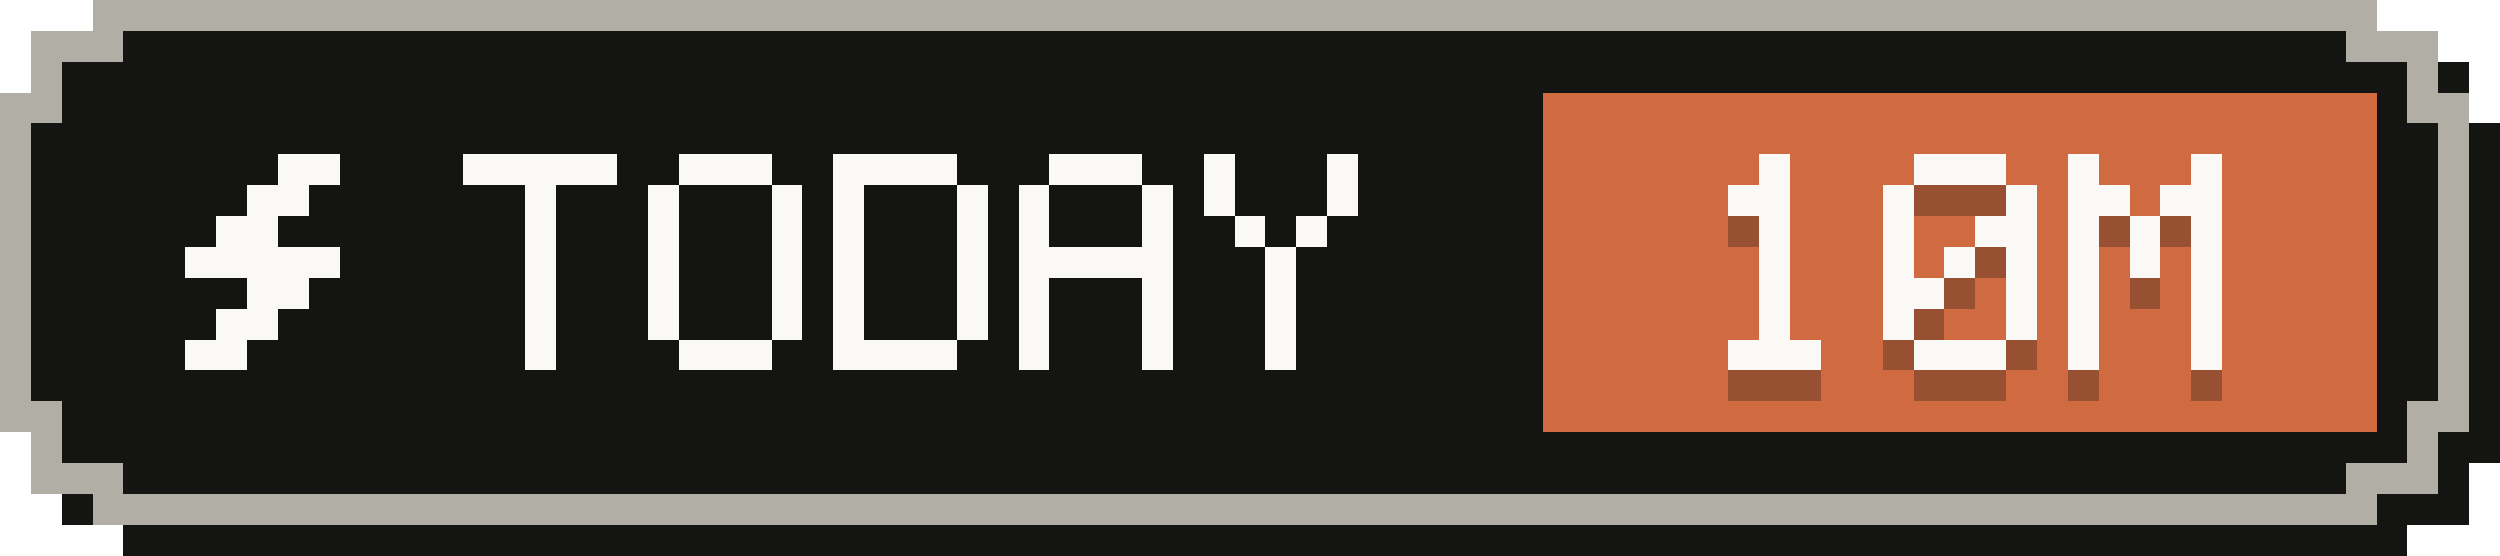
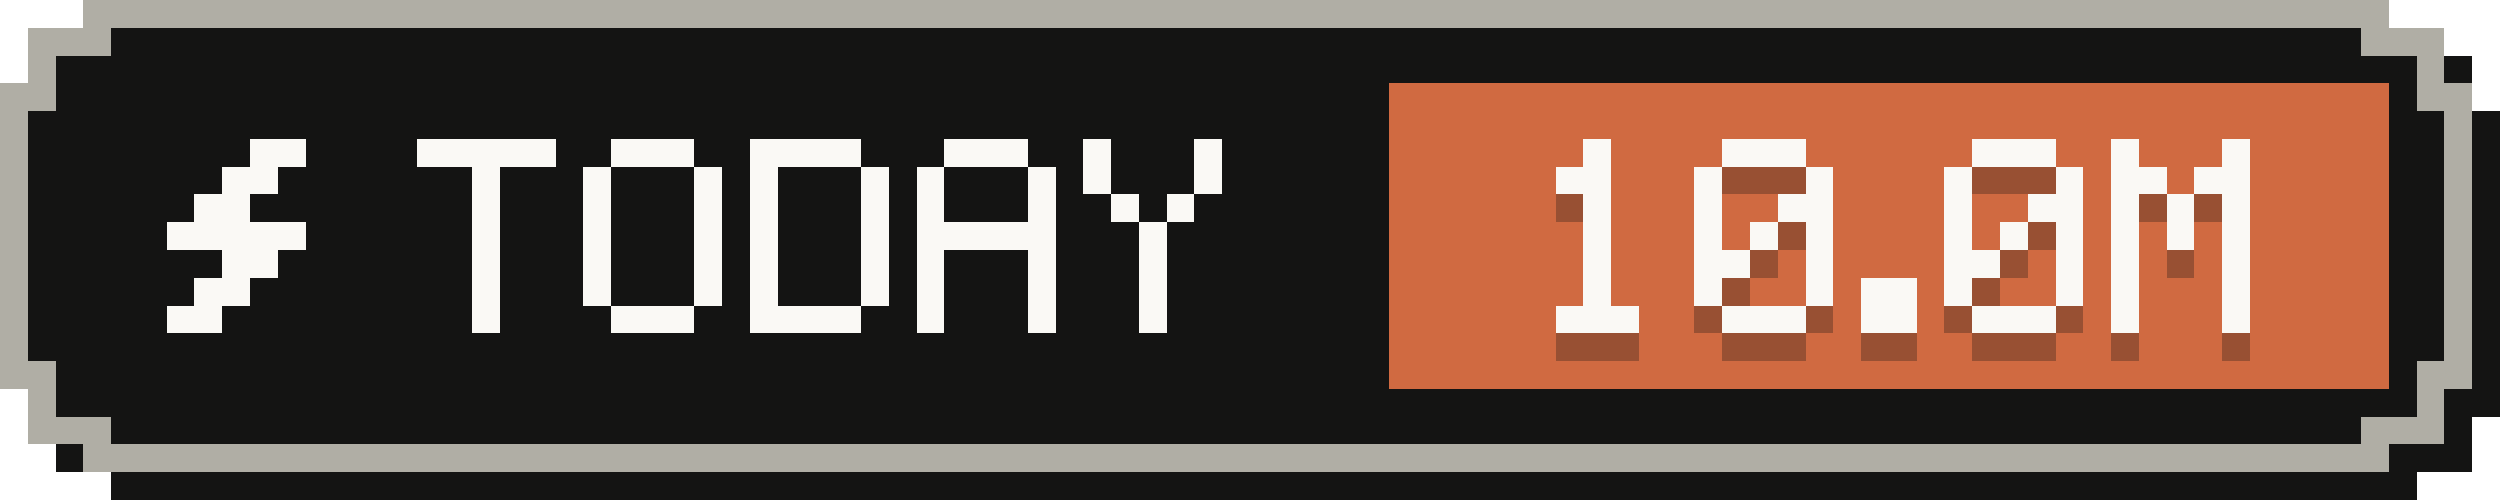
- <svg xmlns="http://www.w3.org/2000/svg" width="81" height="18" viewBox="0 0 81 18" role="img" aria-label="Tokens today: 10M">
+ <svg xmlns="http://www.w3.org/2000/svg" width="90" height="18" viewBox="0 0 90 18" role="img" aria-label="Tokens today: 10.0M">
  <g shape-rendering="crispEdges">
-     <path fill="#141413" d="M4,1 H78 V2 H80 V4 H81 V15 H80 V17 H78 V18 H4 V17 H2 V15 H1 V4 H2 V2 H4 Z" />
-     <path fill="#b0aea5" d="M3,0 H77 V1 H79 V3 H80 V14 H79 V16 H77 V17 H3 V16 H1 V14 H0 V3 H1 V1 H3 Z" />
-     <path fill="#141413" d="M4,1 H76 V2 H78 V4 H79 V13 H78 V15 H76 V16 H4 V15 H2 V13 H1 V4 H2 V2 H4 Z" />
-     <rect fill="#d06a41" x="50" y="3" width="27" height="11" />
+     <path fill="#141413" d="M4,1 H87 V2 H89 V4 H90 V15 H89 V17 H87 V18 H4 V17 H2 V15 H1 V4 H2 V2 H4 Z" />
+     <path fill="#b0aea5" d="M3,0 H86 V1 H88 V3 H89 V14 H88 V16 H86 V17 H3 V16 H1 V14 H0 V3 H1 V1 H3 Z" />
+     <path fill="#141413" d="M4,1 H85 V2 H87 V4 H88 V13 H87 V15 H85 V16 H4 V15 H2 V13 H1 V4 H2 V2 H4 Z" />
+     <rect fill="#d06a41" x="50" y="3" width="36" height="11" />
    <g fill="#faf9f5">
      <rect x="9" y="5" width="2" height="1" />
      <rect x="8" y="6" width="2" height="1" />
      <rect x="7" y="7" width="2" height="1" />
      <rect x="6" y="8" width="5" height="1" />
      <rect x="8" y="9" width="2" height="1" />
      <rect x="7" y="10" width="2" height="1" />
      <rect x="6" y="11" width="2" height="1" />
    </g>
    <g fill="#faf9f5">
      <rect x="15" y="5" width="5" height="1" />
      <rect x="17" y="6" width="1" height="1" />
      <rect x="17" y="7" width="1" height="1" />
      <rect x="17" y="8" width="1" height="1" />
      <rect x="17" y="9" width="1" height="1" />
      <rect x="17" y="10" width="1" height="1" />
      <rect x="17" y="11" width="1" height="1" />
      <rect x="22" y="5" width="3" height="1" />
      <rect x="21" y="6" width="1" height="1" />
      <rect x="25" y="6" width="1" height="1" />
      <rect x="21" y="7" width="1" height="1" />
      <rect x="25" y="7" width="1" height="1" />
      <rect x="21" y="8" width="1" height="1" />
      <rect x="25" y="8" width="1" height="1" />
      <rect x="21" y="9" width="1" height="1" />
      <rect x="25" y="9" width="1" height="1" />
      <rect x="21" y="10" width="1" height="1" />
      <rect x="25" y="10" width="1" height="1" />
      <rect x="22" y="11" width="3" height="1" />
      <rect x="27" y="5" width="4" height="1" />
      <rect x="27" y="6" width="1" height="1" />
      <rect x="31" y="6" width="1" height="1" />
      <rect x="27" y="7" width="1" height="1" />
      <rect x="31" y="7" width="1" height="1" />
      <rect x="27" y="8" width="1" height="1" />
      <rect x="31" y="8" width="1" height="1" />
      <rect x="27" y="9" width="1" height="1" />
      <rect x="31" y="9" width="1" height="1" />
      <rect x="27" y="10" width="1" height="1" />
      <rect x="31" y="10" width="1" height="1" />
      <rect x="27" y="11" width="4" height="1" />
      <rect x="34" y="5" width="3" height="1" />
      <rect x="33" y="6" width="1" height="1" />
      <rect x="37" y="6" width="1" height="1" />
      <rect x="33" y="7" width="1" height="1" />
      <rect x="37" y="7" width="1" height="1" />
      <rect x="33" y="8" width="5" height="1" />
      <rect x="33" y="9" width="1" height="1" />
      <rect x="37" y="9" width="1" height="1" />
      <rect x="33" y="10" width="1" height="1" />
      <rect x="37" y="10" width="1" height="1" />
      <rect x="33" y="11" width="1" height="1" />
      <rect x="37" y="11" width="1" height="1" />
      <rect x="39" y="5" width="1" height="1" />
      <rect x="43" y="5" width="1" height="1" />
      <rect x="39" y="6" width="1" height="1" />
      <rect x="43" y="6" width="1" height="1" />
      <rect x="40" y="7" width="1" height="1" />
      <rect x="42" y="7" width="1" height="1" />
      <rect x="41" y="8" width="1" height="1" />
      <rect x="41" y="9" width="1" height="1" />
      <rect x="41" y="10" width="1" height="1" />
      <rect x="41" y="11" width="1" height="1" />
    </g>
    <g fill="#141413" fill-opacity=".3">
      <rect x="57" y="6" width="1" height="1" />
      <rect x="56" y="7" width="2" height="1" />
      <rect x="57" y="8" width="1" height="1" />
      <rect x="57" y="9" width="1" height="1" />
      <rect x="57" y="10" width="1" height="1" />
      <rect x="57" y="11" width="1" height="1" />
      <rect x="56" y="12" width="3" height="1" />
      <rect x="62" y="6" width="3" height="1" />
      <rect x="61" y="7" width="1" height="1" />
      <rect x="65" y="7" width="1" height="1" />
      <rect x="61" y="8" width="1" height="1" />
      <rect x="64" y="8" width="2" height="1" />
      <rect x="61" y="9" width="1" height="1" />
      <rect x="63" y="9" width="1" height="1" />
      <rect x="65" y="9" width="1" height="1" />
      <rect x="61" y="10" width="2" height="1" />
      <rect x="65" y="10" width="1" height="1" />
      <rect x="61" y="11" width="1" height="1" />
      <rect x="65" y="11" width="1" height="1" />
      <rect x="62" y="12" width="3" height="1" />
-       <rect x="67" y="6" width="1" height="1" />
-       <rect x="71" y="6" width="1" height="1" />
-       <rect x="67" y="7" width="2" height="1" />
-       <rect x="70" y="7" width="2" height="1" />
-       <rect x="67" y="8" width="1" height="1" />
-       <rect x="69" y="8" width="1" height="1" />
-       <rect x="71" y="8" width="1" height="1" />
-       <rect x="67" y="9" width="1" height="1" />
-       <rect x="69" y="9" width="1" height="1" />
-       <rect x="71" y="9" width="1" height="1" />
-       <rect x="67" y="10" width="1" height="1" />
-       <rect x="71" y="10" width="1" height="1" />
-       <rect x="67" y="11" width="1" height="1" />
-       <rect x="71" y="11" width="1" height="1" />
-       <rect x="67" y="12" width="1" height="1" />
-       <rect x="71" y="12" width="1" height="1" />
+       <rect x="67" y="11" width="2" height="1" />
+       <rect x="67" y="12" width="2" height="1" />
+       <rect x="71" y="6" width="3" height="1" />
+       <rect x="70" y="7" width="1" height="1" />
+       <rect x="74" y="7" width="1" height="1" />
+       <rect x="70" y="8" width="1" height="1" />
+       <rect x="73" y="8" width="2" height="1" />
+       <rect x="70" y="9" width="1" height="1" />
+       <rect x="72" y="9" width="1" height="1" />
+       <rect x="74" y="9" width="1" height="1" />
+       <rect x="70" y="10" width="2" height="1" />
+       <rect x="74" y="10" width="1" height="1" />
+       <rect x="70" y="11" width="1" height="1" />
+       <rect x="74" y="11" width="1" height="1" />
+       <rect x="71" y="12" width="3" height="1" />
+       <rect x="76" y="6" width="1" height="1" />
+       <rect x="80" y="6" width="1" height="1" />
+       <rect x="76" y="7" width="2" height="1" />
+       <rect x="79" y="7" width="2" height="1" />
+       <rect x="76" y="8" width="1" height="1" />
+       <rect x="78" y="8" width="1" height="1" />
+       <rect x="80" y="8" width="1" height="1" />
+       <rect x="76" y="9" width="1" height="1" />
+       <rect x="78" y="9" width="1" height="1" />
+       <rect x="80" y="9" width="1" height="1" />
+       <rect x="76" y="10" width="1" height="1" />
+       <rect x="80" y="10" width="1" height="1" />
+       <rect x="76" y="11" width="1" height="1" />
+       <rect x="80" y="11" width="1" height="1" />
+       <rect x="76" y="12" width="1" height="1" />
+       <rect x="80" y="12" width="1" height="1" />
    </g>
    <g fill="#faf9f5">
      <rect x="57" y="5" width="1" height="1" />
      <rect x="56" y="6" width="2" height="1" />
      <rect x="57" y="7" width="1" height="1" />
      <rect x="57" y="8" width="1" height="1" />
      <rect x="57" y="9" width="1" height="1" />
      <rect x="57" y="10" width="1" height="1" />
      <rect x="56" y="11" width="3" height="1" />
      <rect x="62" y="5" width="3" height="1" />
      <rect x="61" y="6" width="1" height="1" />
      <rect x="65" y="6" width="1" height="1" />
      <rect x="61" y="7" width="1" height="1" />
      <rect x="64" y="7" width="2" height="1" />
      <rect x="61" y="8" width="1" height="1" />
      <rect x="63" y="8" width="1" height="1" />
      <rect x="65" y="8" width="1" height="1" />
      <rect x="61" y="9" width="2" height="1" />
      <rect x="65" y="9" width="1" height="1" />
      <rect x="61" y="10" width="1" height="1" />
      <rect x="65" y="10" width="1" height="1" />
      <rect x="62" y="11" width="3" height="1" />
-       <rect x="67" y="5" width="1" height="1" />
-       <rect x="71" y="5" width="1" height="1" />
-       <rect x="67" y="6" width="2" height="1" />
-       <rect x="70" y="6" width="2" height="1" />
-       <rect x="67" y="7" width="1" height="1" />
-       <rect x="69" y="7" width="1" height="1" />
-       <rect x="71" y="7" width="1" height="1" />
-       <rect x="67" y="8" width="1" height="1" />
-       <rect x="69" y="8" width="1" height="1" />
-       <rect x="71" y="8" width="1" height="1" />
-       <rect x="67" y="9" width="1" height="1" />
-       <rect x="71" y="9" width="1" height="1" />
-       <rect x="67" y="10" width="1" height="1" />
-       <rect x="71" y="10" width="1" height="1" />
-       <rect x="67" y="11" width="1" height="1" />
-       <rect x="71" y="11" width="1" height="1" />
+       <rect x="67" y="10" width="2" height="1" />
+       <rect x="67" y="11" width="2" height="1" />
+       <rect x="71" y="5" width="3" height="1" />
+       <rect x="70" y="6" width="1" height="1" />
+       <rect x="74" y="6" width="1" height="1" />
+       <rect x="70" y="7" width="1" height="1" />
+       <rect x="73" y="7" width="2" height="1" />
+       <rect x="70" y="8" width="1" height="1" />
+       <rect x="72" y="8" width="1" height="1" />
+       <rect x="74" y="8" width="1" height="1" />
+       <rect x="70" y="9" width="2" height="1" />
+       <rect x="74" y="9" width="1" height="1" />
+       <rect x="70" y="10" width="1" height="1" />
+       <rect x="74" y="10" width="1" height="1" />
+       <rect x="71" y="11" width="3" height="1" />
+       <rect x="76" y="5" width="1" height="1" />
+       <rect x="80" y="5" width="1" height="1" />
+       <rect x="76" y="6" width="2" height="1" />
+       <rect x="79" y="6" width="2" height="1" />
+       <rect x="76" y="7" width="1" height="1" />
+       <rect x="78" y="7" width="1" height="1" />
+       <rect x="80" y="7" width="1" height="1" />
+       <rect x="76" y="8" width="1" height="1" />
+       <rect x="78" y="8" width="1" height="1" />
+       <rect x="80" y="8" width="1" height="1" />
+       <rect x="76" y="9" width="1" height="1" />
+       <rect x="80" y="9" width="1" height="1" />
+       <rect x="76" y="10" width="1" height="1" />
+       <rect x="80" y="10" width="1" height="1" />
+       <rect x="76" y="11" width="1" height="1" />
+       <rect x="80" y="11" width="1" height="1" />
    </g>
  </g>
</svg>
